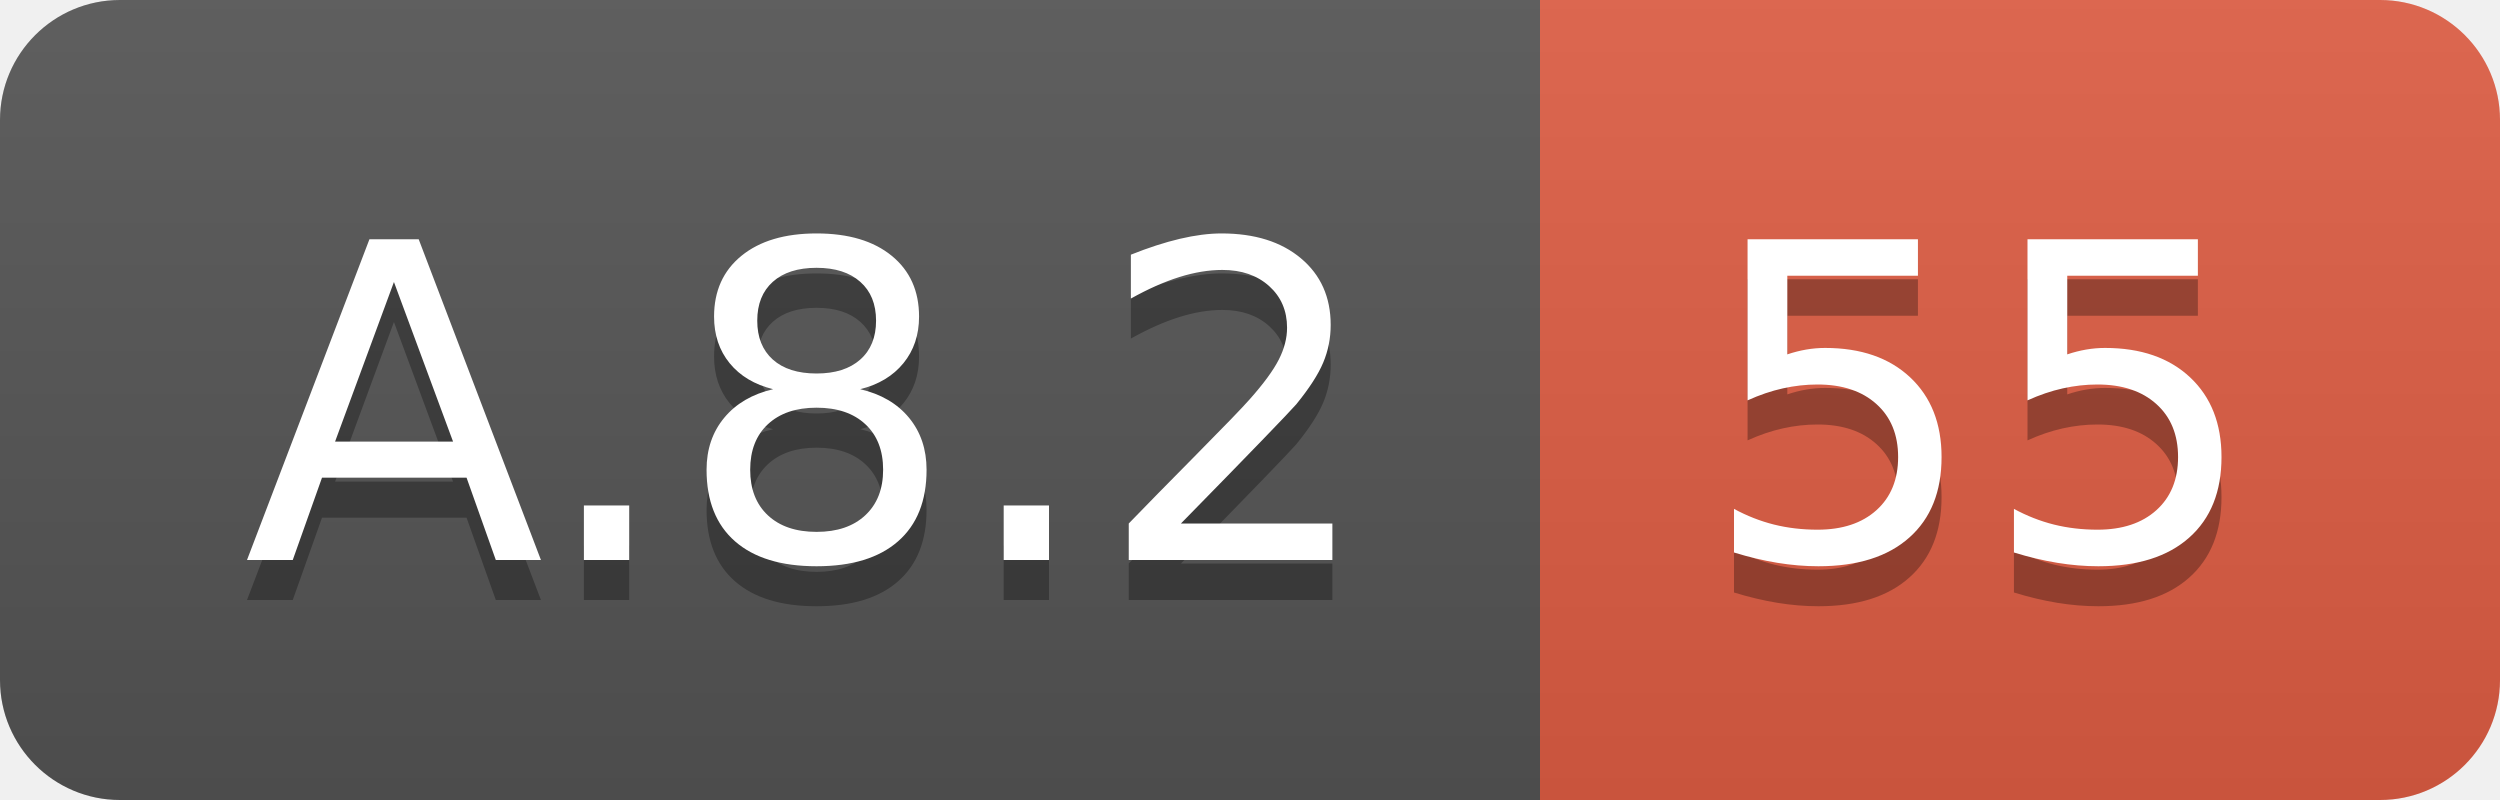
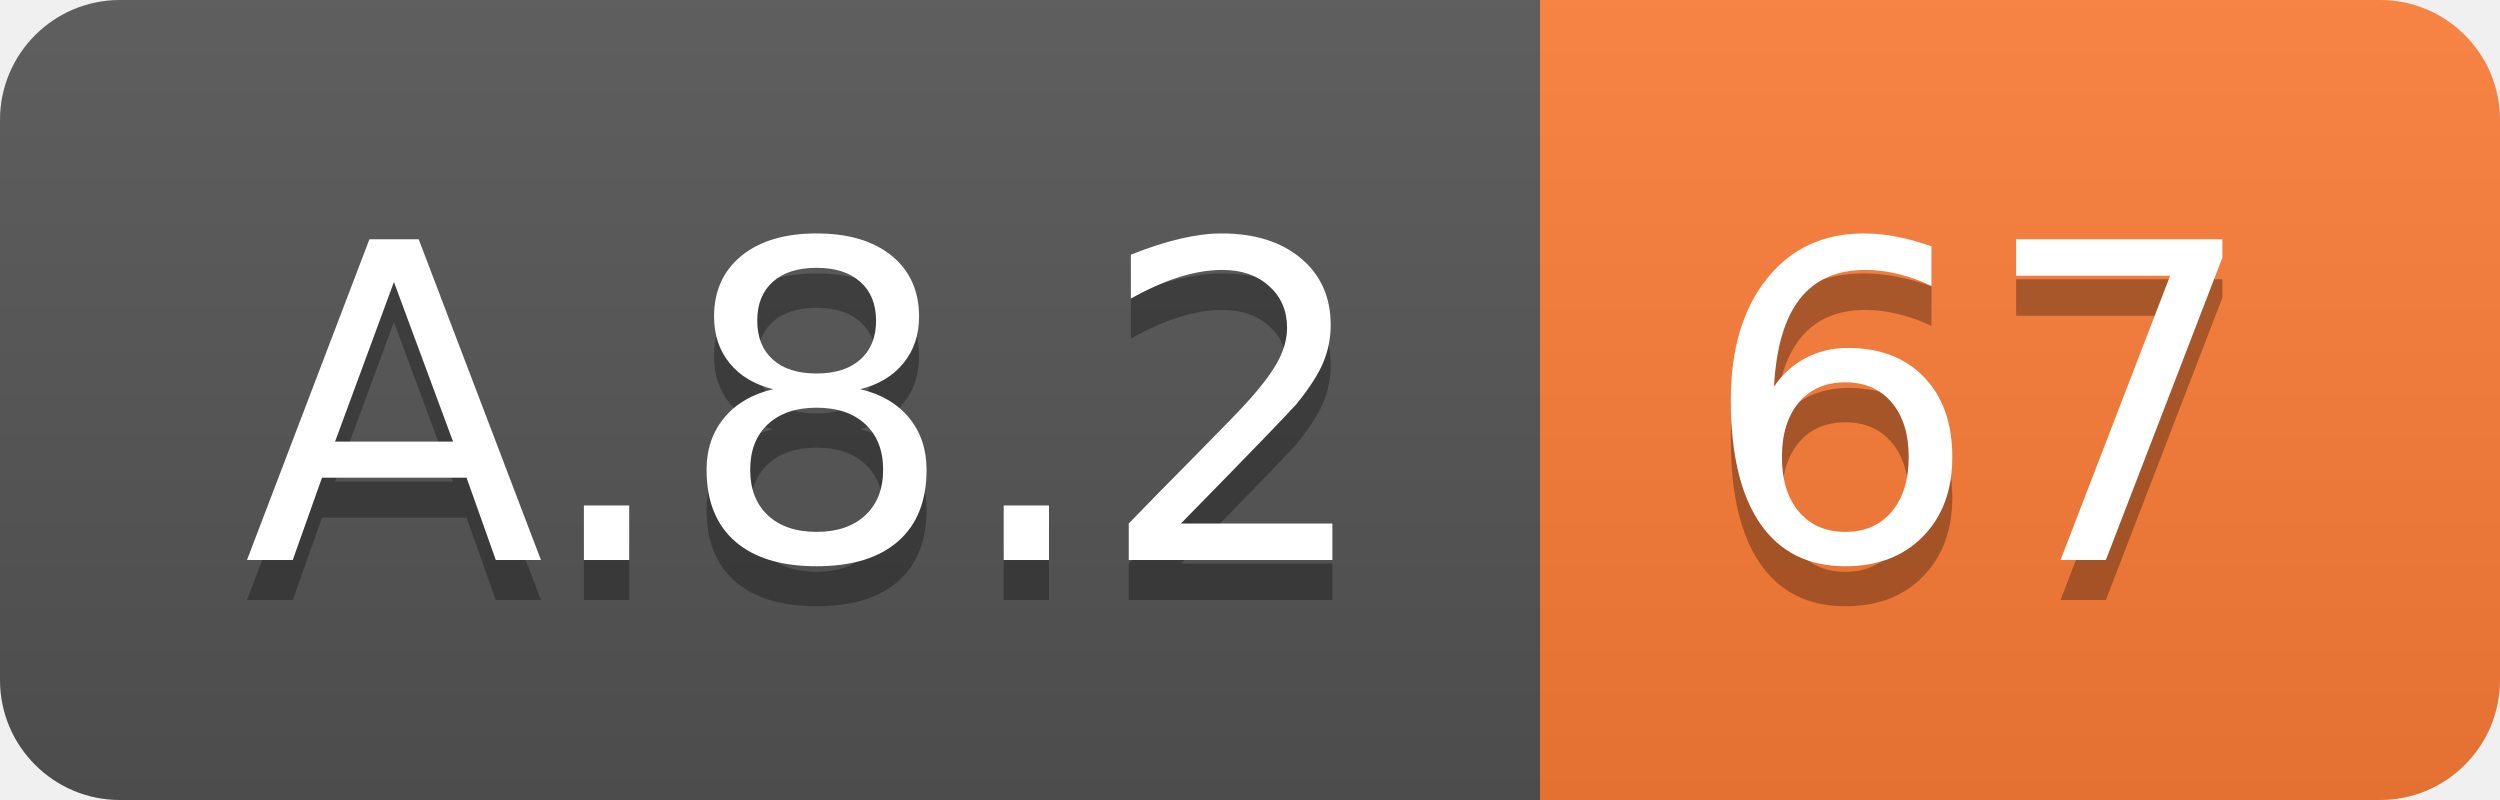
<svg xmlns="http://www.w3.org/2000/svg" width="62.5" height="20">
  <linearGradient id="smooth" x2="0" y2="100%">
    <stop offset="0" stop-color="#bbb" stop-opacity=".1" />
    <stop offset="1" stop-opacity=".1" />
  </linearGradient>
  <clipPath id="round">
    <rect width="62.5" height="20" rx="3" fill="#fff" />
  </clipPath>
  <g clip-path="url(#round)">
    <rect width="38.5" height="20" fill="#555" />
-     <rect x="38.5" width="24.0" height="20" fill="#e05d44" />
+     <rect x="38.5" width="24.0" height="20" fill="#fe7d37" />
    <rect width="62.5" height="20" fill="url(#smooth)" />
  </g>
  <g fill="#fff" text-anchor="middle" font-family="DejaVu Sans,Verdana,Geneva,sans-serif" font-size="110">
    <text x="202.5" y="150" fill="#010101" fill-opacity=".3" transform="scale(0.1)" textLength="285.0" lengthAdjust="spacing">A.8.2</text>
    <text x="202.5" y="140" transform="scale(0.1)" textLength="285.0" lengthAdjust="spacing">A.8.2</text>
-     <text x="495.0" y="150" fill="#010101" fill-opacity=".3" transform="scale(0.1)" textLength="140.0" lengthAdjust="spacing">55</text>
-     <text x="495.0" y="140" transform="scale(0.1)" textLength="140.0" lengthAdjust="spacing">55</text>
+     <text x="495.0" y="150" fill="#010101" fill-opacity=".3" transform="scale(0.1)" textLength="140.0" lengthAdjust="spacing">67</text>
+     <text x="495.0" y="140" transform="scale(0.1)" textLength="140.0" lengthAdjust="spacing">67</text>
  </g>
</svg>
